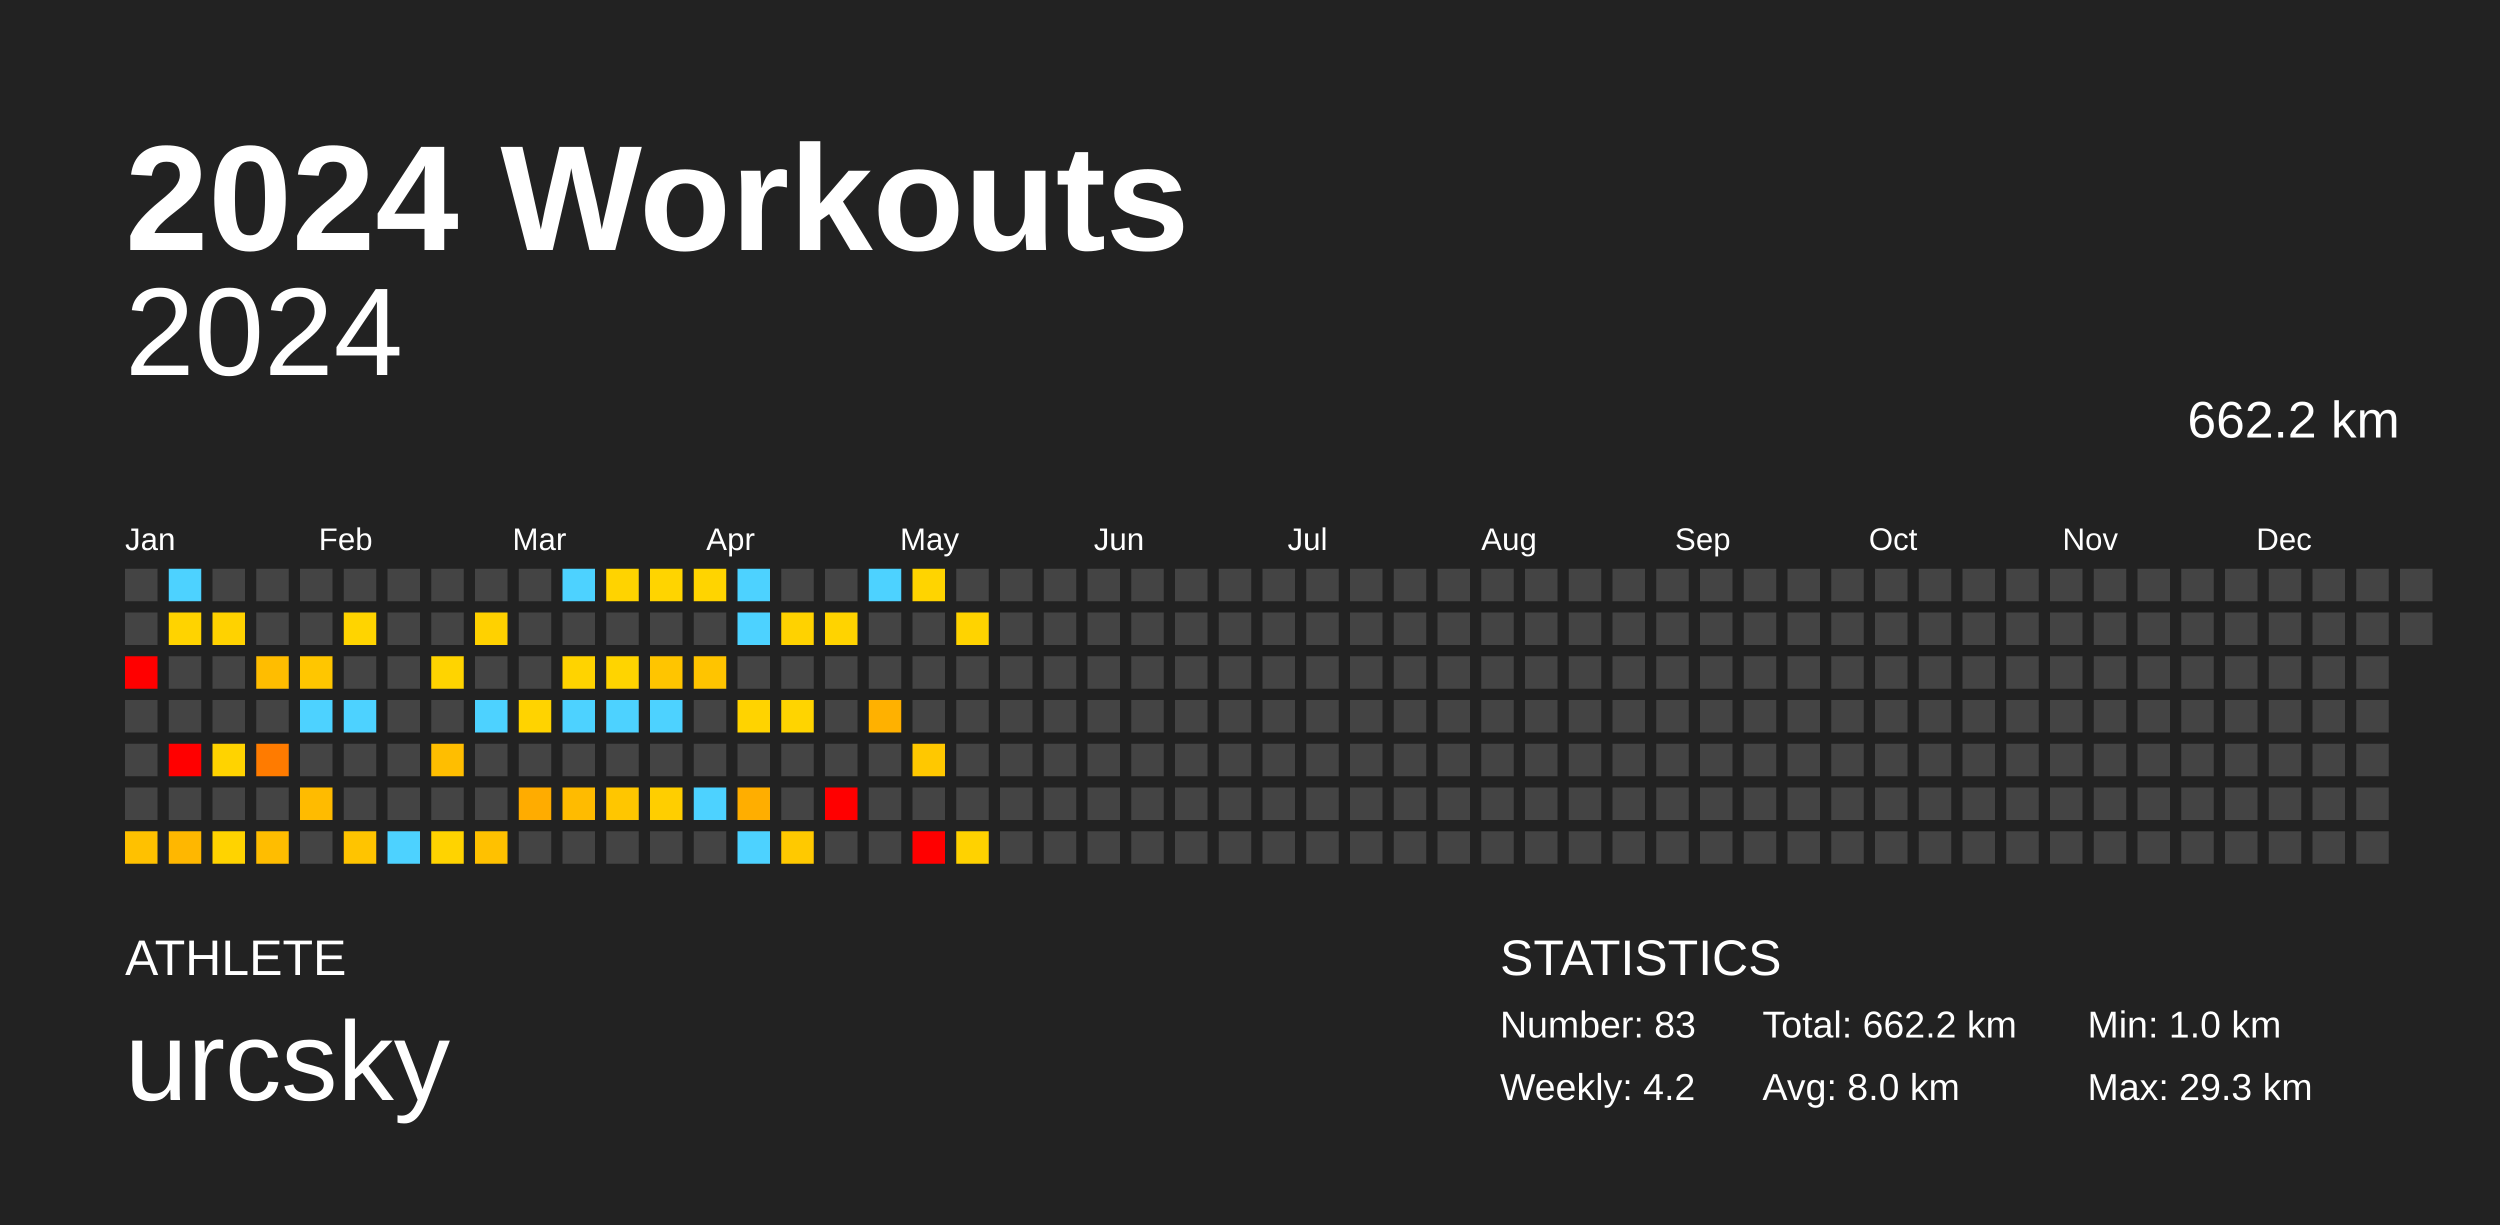
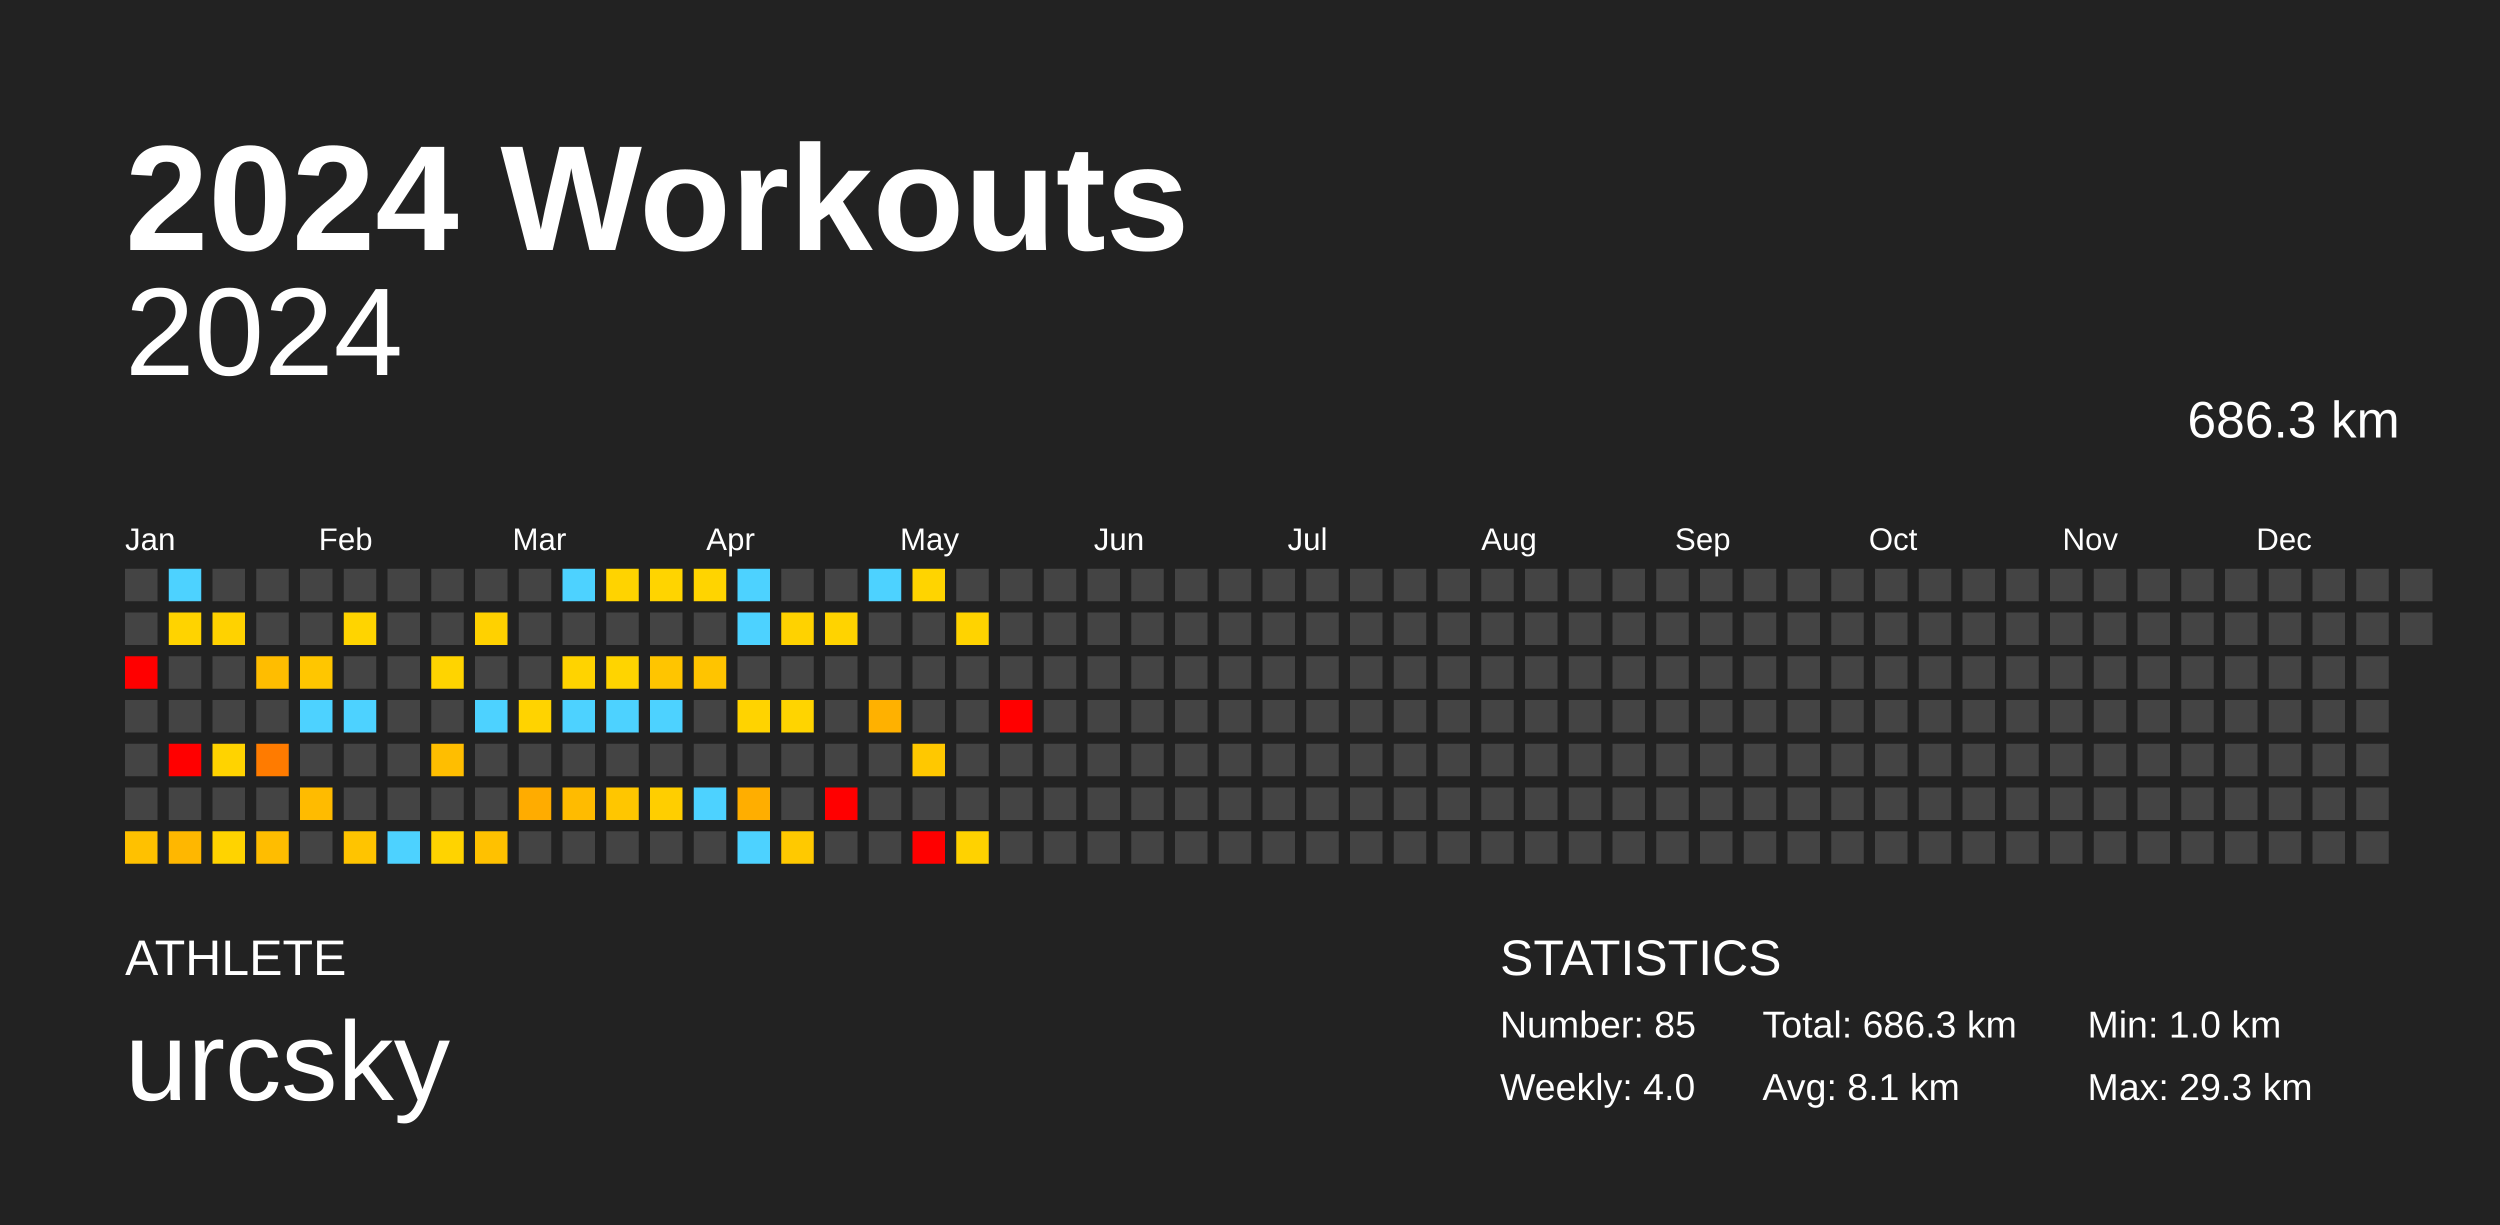
<svg xmlns="http://www.w3.org/2000/svg" baseProfile="full" height="98mm" version="1.1" viewBox="0,0,200,98" width="200mm">
  <defs />
  <rect fill="#222222" height="98" width="200" x="0" y="0" />
  <text fill="#FFFFFF" style="font-size:12px; font-family:Arial; font-weight:bold;" x="10" y="20">2024 Workouts</text>
  <text fill="#FFFFFF" style="font-size:4px; font-family:Arial" x="10" y="78">ATHLETE</text>
  <text fill="#FFFFFF" style="font-size:9px; font-family:Arial" x="10" y="88">urcsky</text>
  <text fill="#FFFFFF" style="font-size:4px; font-family:Arial" x="120" y="78">STATISTICS</text>
-   <text fill="#FFFFFF" style="font-size:3px; font-family:Arial" x="120" y="83">Number: 83</text>
-   <text fill="#FFFFFF" style="font-size:3px; font-family:Arial" x="120" y="88">Weekly: 4.2</text>
-   <text fill="#FFFFFF" style="font-size:3px; font-family:Arial" x="141" y="83">Total: 662.2 km</text>
-   <text fill="#FFFFFF" style="font-size:3px; font-family:Arial" x="141" y="88">Avg: 8.0 km</text>
+   <text fill="#FFFFFF" style="font-size:3px; font-family:Arial" x="120" y="83">Number: 85</text>
+   <text fill="#FFFFFF" style="font-size:3px; font-family:Arial" x="120" y="88">Weekly: 4.0</text>
+   <text fill="#FFFFFF" style="font-size:3px; font-family:Arial" x="141" y="83">Total: 686.3 km</text>
+   <text fill="#FFFFFF" style="font-size:3px; font-family:Arial" x="141" y="88">Avg: 8.1 km</text>
  <text fill="#FFFFFF" style="font-size:3px; font-family:Arial" x="167" y="83">Min: 1.0 km</text>
  <text fill="#FFFFFF" style="font-size:3px; font-family:Arial" x="167" y="88">Max: 29.3 km</text>
  <text alignment-baseline="hanging" fill="#FFFFFF" style="font-size:10.0px; font-family:Arial;" x="10" y="30">2024</text>
-   <text alignment-baseline="hanging" fill="#FFFFFF" style="font-size:4.125px; font-family:Arial;" x="175" y="35">662.2 km</text>
+   <text alignment-baseline="hanging" fill="#FFFFFF" style="font-size:4.125px; font-family:Arial;" x="175" y="35">686.3 km</text>
  <text fill="#FFFFFF" style="font-size:2.5px; font-family:Arial" x="10.0" y="44">Jan</text>
  <text fill="#FFFFFF" style="font-size:2.5px; font-family:Arial" x="25.5" y="44">Feb</text>
  <text fill="#FFFFFF" style="font-size:2.5px; font-family:Arial" x="41.0" y="44">Mar</text>
  <text fill="#FFFFFF" style="font-size:2.5px; font-family:Arial" x="56.5" y="44">Apr</text>
  <text fill="#FFFFFF" style="font-size:2.5px; font-family:Arial" x="72.0" y="44">May</text>
  <text fill="#FFFFFF" style="font-size:2.5px; font-family:Arial" x="87.5" y="44">Jun</text>
  <text fill="#FFFFFF" style="font-size:2.5px; font-family:Arial" x="103.0" y="44">Jul</text>
  <text fill="#FFFFFF" style="font-size:2.5px; font-family:Arial" x="118.5" y="44">Aug</text>
  <text fill="#FFFFFF" style="font-size:2.5px; font-family:Arial" x="134.0" y="44">Sep</text>
  <text fill="#FFFFFF" style="font-size:2.5px; font-family:Arial" x="149.5" y="44">Oct</text>
  <text fill="#FFFFFF" style="font-size:2.5px; font-family:Arial" x="165.0" y="44">Nov</text>
  <text fill="#FFFFFF" style="font-size:2.5px; font-family:Arial" x="180.5" y="44">Dec</text>
  <rect fill="#444444" height="2.6" width="2.6" x="10.0" y="45.5" />
  <rect fill="#444444" height="2.6" width="2.6" x="10.0" y="49.0" />
  <rect fill="red" height="2.6" width="2.6" x="10.0" y="52.5" />
  <rect fill="#444444" height="2.6" width="2.6" x="10.0" y="56.0" />
  <rect fill="#444444" height="2.6" width="2.6" x="10.0" y="59.5" />
  <rect fill="#444444" height="2.6" width="2.6" x="10.0" y="63.0" />
  <rect fill="#ffc100" height="2.6" width="2.6" x="10.0" y="66.5" />
  <rect fill="#4dd2ff" height="2.6" width="2.6" x="13.5" y="45.5" />
  <rect fill="#ffd300" height="2.6" width="2.6" x="13.5" y="49.0" />
  <rect fill="#444444" height="2.6" width="2.6" x="13.5" y="52.5" />
  <rect fill="#444444" height="2.6" width="2.6" x="13.5" y="56.0" />
  <rect fill="red" height="2.6" width="2.6" x="13.5" y="59.5" />
  <rect fill="#444444" height="2.6" width="2.6" x="13.5" y="63.0" />
  <rect fill="#ffb700" height="2.6" width="2.6" x="13.5" y="66.5" />
  <rect fill="#444444" height="2.6" width="2.6" x="17.0" y="45.5" />
  <rect fill="#ffd200" height="2.6" width="2.6" x="17.0" y="49.0" />
  <rect fill="#444444" height="2.6" width="2.6" x="17.0" y="52.5" />
  <rect fill="#444444" height="2.6" width="2.6" x="17.0" y="56.0" />
  <rect fill="#ffd300" height="2.6" width="2.6" x="17.0" y="59.5" />
  <rect fill="#444444" height="2.6" width="2.6" x="17.0" y="63.0" />
  <rect fill="#ffd300" height="2.6" width="2.6" x="17.0" y="66.5" />
  <rect fill="#444444" height="2.6" width="2.6" x="20.5" y="45.5" />
  <rect fill="#444444" height="2.6" width="2.6" x="20.5" y="49.0" />
  <rect fill="#ffbd00" height="2.6" width="2.6" x="20.5" y="52.5" />
  <rect fill="#444444" height="2.6" width="2.6" x="20.5" y="56.0" />
  <rect fill="#ff7b00" height="2.6" width="2.6" x="20.5" y="59.5" />
  <rect fill="#444444" height="2.6" width="2.6" x="20.5" y="63.0" />
  <rect fill="#ffbd00" height="2.6" width="2.6" x="20.5" y="66.5" />
  <rect fill="#444444" height="2.6" width="2.6" x="24.0" y="45.5" />
  <rect fill="#444444" height="2.6" width="2.6" x="24.0" y="49.0" />
  <rect fill="#ffc600" height="2.6" width="2.6" x="24.0" y="52.5" />
  <rect fill="#4dd2ff" height="2.6" width="2.6" x="24.0" y="56.0" />
  <rect fill="#444444" height="2.6" width="2.6" x="24.0" y="59.5" />
  <rect fill="#ffbb00" height="2.6" width="2.6" x="24.0" y="63.0" />
  <rect fill="#444444" height="2.6" width="2.6" x="24.0" y="66.5" />
  <rect fill="#444444" height="2.6" width="2.6" x="27.5" y="45.5" />
  <rect fill="#ffd400" height="2.6" width="2.6" x="27.5" y="49.0" />
  <rect fill="#444444" height="2.6" width="2.6" x="27.5" y="52.5" />
  <rect fill="#4dd2ff" height="2.6" width="2.6" x="27.5" y="56.0" />
  <rect fill="#444444" height="2.6" width="2.6" x="27.5" y="59.5" />
  <rect fill="#444444" height="2.6" width="2.6" x="27.5" y="63.0" />
  <rect fill="#ffc400" height="2.6" width="2.6" x="27.5" y="66.5" />
  <rect fill="#444444" height="2.6" width="2.6" x="31.0" y="45.5" />
  <rect fill="#444444" height="2.6" width="2.6" x="31.0" y="49.0" />
  <rect fill="#444444" height="2.6" width="2.6" x="31.0" y="52.5" />
  <rect fill="#444444" height="2.6" width="2.6" x="31.0" y="56.0" />
  <rect fill="#444444" height="2.6" width="2.6" x="31.0" y="59.5" />
  <rect fill="#444444" height="2.6" width="2.6" x="31.0" y="63.0" />
  <rect fill="#4dd2ff" height="2.6" width="2.6" x="31.0" y="66.5" />
  <rect fill="#444444" height="2.6" width="2.6" x="34.5" y="45.5" />
  <rect fill="#444444" height="2.6" width="2.6" x="34.5" y="49.0" />
  <rect fill="#ffd400" height="2.6" width="2.6" x="34.5" y="52.5" />
  <rect fill="#444444" height="2.6" width="2.6" x="34.5" y="56.0" />
  <rect fill="#ffbe00" height="2.6" width="2.6" x="34.5" y="59.5" />
  <rect fill="#444444" height="2.6" width="2.6" x="34.5" y="63.0" />
  <rect fill="#ffd300" height="2.6" width="2.6" x="34.5" y="66.5" />
  <rect fill="#444444" height="2.6" width="2.6" x="38.0" y="45.5" />
  <rect fill="#ffd100" height="2.6" width="2.6" x="38.0" y="49.0" />
  <rect fill="#444444" height="2.6" width="2.6" x="38.0" y="52.5" />
  <rect fill="#4dd2ff" height="2.6" width="2.6" x="38.0" y="56.0" />
  <rect fill="#444444" height="2.6" width="2.6" x="38.0" y="59.5" />
  <rect fill="#444444" height="2.6" width="2.6" x="38.0" y="63.0" />
  <rect fill="#ffc100" height="2.6" width="2.6" x="38.0" y="66.5" />
  <rect fill="#444444" height="2.6" width="2.6" x="41.5" y="45.5" />
  <rect fill="#444444" height="2.6" width="2.6" x="41.5" y="49.0" />
  <rect fill="#444444" height="2.6" width="2.6" x="41.5" y="52.5" />
  <rect fill="#ffd300" height="2.6" width="2.6" x="41.5" y="56.0" />
  <rect fill="#444444" height="2.6" width="2.6" x="41.5" y="59.5" />
  <rect fill="#ffac00" height="2.6" width="2.6" x="41.5" y="63.0" />
  <rect fill="#444444" height="2.6" width="2.6" x="41.5" y="66.5" />
  <rect fill="#4dd2ff" height="2.6" width="2.6" x="45.0" y="45.5" />
  <rect fill="#444444" height="2.6" width="2.6" x="45.0" y="49.0" />
  <rect fill="#ffd300" height="2.6" width="2.6" x="45.0" y="52.5" />
  <rect fill="#4dd2ff" height="2.6" width="2.6" x="45.0" y="56.0" />
  <rect fill="#444444" height="2.6" width="2.6" x="45.0" y="59.5" />
  <rect fill="#ffbb00" height="2.6" width="2.6" x="45.0" y="63.0" />
  <rect fill="#444444" height="2.6" width="2.6" x="45.0" y="66.5" />
  <rect fill="#ffd300" height="2.6" width="2.6" x="48.5" y="45.5" />
  <rect fill="#444444" height="2.6" width="2.6" x="48.5" y="49.0" />
  <rect fill="#ffd400" height="2.6" width="2.6" x="48.5" y="52.5" />
  <rect fill="#4dd2ff" height="2.6" width="2.6" x="48.5" y="56.0" />
  <rect fill="#444444" height="2.6" width="2.6" x="48.5" y="59.5" />
  <rect fill="#ffc600" height="2.6" width="2.6" x="48.5" y="63.0" />
  <rect fill="#444444" height="2.6" width="2.6" x="48.5" y="66.5" />
  <rect fill="#ffd400" height="2.6" width="2.6" x="52.0" y="45.5" />
  <rect fill="#444444" height="2.6" width="2.6" x="52.0" y="49.0" />
  <rect fill="#ffc500" height="2.6" width="2.6" x="52.0" y="52.5" />
  <rect fill="#4dd2ff" height="2.6" width="2.6" x="52.0" y="56.0" />
  <rect fill="#444444" height="2.6" width="2.6" x="52.0" y="59.5" />
  <rect fill="#ffce00" height="2.6" width="2.6" x="52.0" y="63.0" />
  <rect fill="#444444" height="2.6" width="2.6" x="52.0" y="66.5" />
  <rect fill="#ffd400" height="2.6" width="2.6" x="55.5" y="45.5" />
  <rect fill="#444444" height="2.6" width="2.6" x="55.5" y="49.0" />
  <rect fill="#ffc400" height="2.6" width="2.6" x="55.5" y="52.5" />
  <rect fill="#444444" height="2.6" width="2.6" x="55.5" y="56.0" />
  <rect fill="#444444" height="2.6" width="2.6" x="55.5" y="59.5" />
  <rect fill="#4dd2ff" height="2.6" width="2.6" x="55.5" y="63.0" />
  <rect fill="#444444" height="2.6" width="2.6" x="55.5" y="66.5" />
  <rect fill="#4dd2ff" height="2.6" width="2.6" x="59.0" y="45.5" />
  <rect fill="#4dd2ff" height="2.6" width="2.6" x="59.0" y="49.0" />
  <rect fill="#444444" height="2.6" width="2.6" x="59.0" y="52.5" />
  <rect fill="#ffd300" height="2.6" width="2.6" x="59.0" y="56.0" />
  <rect fill="#444444" height="2.6" width="2.6" x="59.0" y="59.5" />
  <rect fill="#ffae00" height="2.6" width="2.6" x="59.0" y="63.0" />
  <rect fill="#4dd2ff" height="2.6" width="2.6" x="59.0" y="66.5" />
  <rect fill="#444444" height="2.6" width="2.6" x="62.5" y="45.5" />
  <rect fill="#ffd200" height="2.6" width="2.6" x="62.5" y="49.0" />
  <rect fill="#444444" height="2.6" width="2.6" x="62.5" y="52.5" />
  <rect fill="#ffd400" height="2.6" width="2.6" x="62.5" y="56.0" />
  <rect fill="#444444" height="2.6" width="2.6" x="62.5" y="59.5" />
  <rect fill="#444444" height="2.6" width="2.6" x="62.5" y="63.0" />
  <rect fill="#ffc900" height="2.6" width="2.6" x="62.5" y="66.5" />
  <rect fill="#444444" height="2.6" width="2.6" x="66.0" y="45.5" />
  <rect fill="#ffd300" height="2.6" width="2.6" x="66.0" y="49.0" />
  <rect fill="#444444" height="2.6" width="2.6" x="66.0" y="52.5" />
  <rect fill="#444444" height="2.6" width="2.6" x="66.0" y="56.0" />
  <rect fill="#444444" height="2.6" width="2.6" x="66.0" y="59.5" />
  <rect fill="red" height="2.6" width="2.6" x="66.0" y="63.0" />
  <rect fill="#444444" height="2.6" width="2.6" x="66.0" y="66.5" />
  <rect fill="#4dd2ff" height="2.6" width="2.6" x="69.5" y="45.5" />
  <rect fill="#444444" height="2.6" width="2.6" x="69.5" y="49.0" />
  <rect fill="#444444" height="2.6" width="2.6" x="69.5" y="52.5" />
  <rect fill="#ffb100" height="2.6" width="2.6" x="69.5" y="56.0" />
  <rect fill="#444444" height="2.6" width="2.6" x="69.5" y="59.5" />
  <rect fill="#444444" height="2.6" width="2.6" x="69.5" y="63.0" />
  <rect fill="#444444" height="2.6" width="2.6" x="69.5" y="66.5" />
  <rect fill="#ffd400" height="2.6" width="2.6" x="73.0" y="45.5" />
  <rect fill="#444444" height="2.6" width="2.6" x="73.0" y="49.0" />
  <rect fill="#444444" height="2.6" width="2.6" x="73.0" y="52.5" />
  <rect fill="#444444" height="2.6" width="2.6" x="73.0" y="56.0" />
  <rect fill="#ffc800" height="2.6" width="2.6" x="73.0" y="59.5" />
  <rect fill="#444444" height="2.6" width="2.6" x="73.0" y="63.0" />
  <rect fill="red" height="2.6" width="2.6" x="73.0" y="66.5" />
  <rect fill="#444444" height="2.6" width="2.6" x="76.5" y="45.5" />
  <rect fill="#ffd300" height="2.6" width="2.6" x="76.5" y="49.0" />
  <rect fill="#444444" height="2.6" width="2.6" x="76.5" y="52.5" />
  <rect fill="#444444" height="2.6" width="2.6" x="76.5" y="56.0" />
  <rect fill="#444444" height="2.6" width="2.6" x="76.5" y="59.5" />
  <rect fill="#444444" height="2.6" width="2.6" x="76.5" y="63.0" />
  <rect fill="#ffd200" height="2.6" width="2.6" x="76.5" y="66.5" />
  <rect fill="#444444" height="2.6" width="2.6" x="80.0" y="45.5" />
  <rect fill="#444444" height="2.6" width="2.6" x="80.0" y="49.0" />
  <rect fill="#444444" height="2.6" width="2.6" x="80.0" y="52.5" />
-   <rect fill="#444444" height="2.6" width="2.6" x="80.0" y="56.0" />
+   <rect fill="red" height="2.6" width="2.6" x="80.0" y="56.0" />
  <rect fill="#444444" height="2.6" width="2.6" x="80.0" y="59.5" />
  <rect fill="#444444" height="2.6" width="2.6" x="80.0" y="63.0" />
  <rect fill="#444444" height="2.6" width="2.6" x="80.0" y="66.5" />
  <rect fill="#444444" height="2.6" width="2.6" x="83.5" y="45.5" />
  <rect fill="#444444" height="2.6" width="2.6" x="83.5" y="49.0" />
  <rect fill="#444444" height="2.6" width="2.6" x="83.5" y="52.5" />
  <rect fill="#444444" height="2.6" width="2.6" x="83.5" y="56.0" />
  <rect fill="#444444" height="2.6" width="2.6" x="83.5" y="59.5" />
  <rect fill="#444444" height="2.6" width="2.6" x="83.5" y="63.0" />
  <rect fill="#444444" height="2.6" width="2.6" x="83.5" y="66.5" />
  <rect fill="#444444" height="2.6" width="2.6" x="87.0" y="45.5" />
  <rect fill="#444444" height="2.6" width="2.6" x="87.0" y="49.0" />
  <rect fill="#444444" height="2.6" width="2.6" x="87.0" y="52.5" />
  <rect fill="#444444" height="2.6" width="2.6" x="87.0" y="56.0" />
  <rect fill="#444444" height="2.6" width="2.6" x="87.0" y="59.5" />
  <rect fill="#444444" height="2.6" width="2.6" x="87.0" y="63.0" />
  <rect fill="#444444" height="2.6" width="2.6" x="87.0" y="66.5" />
  <rect fill="#444444" height="2.6" width="2.6" x="90.5" y="45.5" />
  <rect fill="#444444" height="2.6" width="2.6" x="90.5" y="49.0" />
  <rect fill="#444444" height="2.6" width="2.6" x="90.5" y="52.5" />
  <rect fill="#444444" height="2.6" width="2.6" x="90.5" y="56.0" />
  <rect fill="#444444" height="2.6" width="2.6" x="90.5" y="59.5" />
  <rect fill="#444444" height="2.6" width="2.6" x="90.5" y="63.0" />
  <rect fill="#444444" height="2.6" width="2.6" x="90.5" y="66.5" />
  <rect fill="#444444" height="2.6" width="2.6" x="94.0" y="45.5" />
  <rect fill="#444444" height="2.6" width="2.6" x="94.0" y="49.0" />
  <rect fill="#444444" height="2.6" width="2.6" x="94.0" y="52.5" />
  <rect fill="#444444" height="2.6" width="2.6" x="94.0" y="56.0" />
  <rect fill="#444444" height="2.6" width="2.6" x="94.0" y="59.5" />
  <rect fill="#444444" height="2.6" width="2.6" x="94.0" y="63.0" />
  <rect fill="#444444" height="2.6" width="2.6" x="94.0" y="66.5" />
  <rect fill="#444444" height="2.6" width="2.6" x="97.5" y="45.5" />
  <rect fill="#444444" height="2.6" width="2.6" x="97.5" y="49.0" />
  <rect fill="#444444" height="2.6" width="2.6" x="97.5" y="52.5" />
  <rect fill="#444444" height="2.6" width="2.6" x="97.5" y="56.0" />
  <rect fill="#444444" height="2.6" width="2.6" x="97.5" y="59.5" />
  <rect fill="#444444" height="2.6" width="2.6" x="97.5" y="63.0" />
  <rect fill="#444444" height="2.6" width="2.6" x="97.5" y="66.5" />
  <rect fill="#444444" height="2.6" width="2.6" x="101.0" y="45.5" />
  <rect fill="#444444" height="2.6" width="2.6" x="101.0" y="49.0" />
  <rect fill="#444444" height="2.6" width="2.6" x="101.0" y="52.5" />
  <rect fill="#444444" height="2.6" width="2.6" x="101.0" y="56.0" />
  <rect fill="#444444" height="2.6" width="2.6" x="101.0" y="59.5" />
  <rect fill="#444444" height="2.6" width="2.6" x="101.0" y="63.0" />
  <rect fill="#444444" height="2.6" width="2.6" x="101.0" y="66.5" />
  <rect fill="#444444" height="2.6" width="2.6" x="104.5" y="45.5" />
  <rect fill="#444444" height="2.6" width="2.6" x="104.5" y="49.0" />
  <rect fill="#444444" height="2.6" width="2.6" x="104.5" y="52.5" />
  <rect fill="#444444" height="2.6" width="2.6" x="104.5" y="56.0" />
  <rect fill="#444444" height="2.6" width="2.6" x="104.5" y="59.5" />
  <rect fill="#444444" height="2.6" width="2.6" x="104.5" y="63.0" />
  <rect fill="#444444" height="2.6" width="2.6" x="104.5" y="66.5" />
  <rect fill="#444444" height="2.6" width="2.6" x="108.0" y="45.5" />
  <rect fill="#444444" height="2.6" width="2.6" x="108.0" y="49.0" />
  <rect fill="#444444" height="2.6" width="2.6" x="108.0" y="52.5" />
  <rect fill="#444444" height="2.6" width="2.6" x="108.0" y="56.0" />
  <rect fill="#444444" height="2.6" width="2.6" x="108.0" y="59.5" />
  <rect fill="#444444" height="2.6" width="2.6" x="108.0" y="63.0" />
  <rect fill="#444444" height="2.6" width="2.6" x="108.0" y="66.5" />
  <rect fill="#444444" height="2.6" width="2.6" x="111.5" y="45.5" />
  <rect fill="#444444" height="2.6" width="2.6" x="111.5" y="49.0" />
  <rect fill="#444444" height="2.6" width="2.6" x="111.5" y="52.5" />
  <rect fill="#444444" height="2.6" width="2.6" x="111.5" y="56.0" />
  <rect fill="#444444" height="2.6" width="2.6" x="111.5" y="59.5" />
  <rect fill="#444444" height="2.6" width="2.6" x="111.5" y="63.0" />
  <rect fill="#444444" height="2.6" width="2.6" x="111.5" y="66.5" />
  <rect fill="#444444" height="2.6" width="2.6" x="115.0" y="45.5" />
  <rect fill="#444444" height="2.6" width="2.6" x="115.0" y="49.0" />
  <rect fill="#444444" height="2.6" width="2.6" x="115.0" y="52.5" />
  <rect fill="#444444" height="2.6" width="2.6" x="115.0" y="56.0" />
  <rect fill="#444444" height="2.6" width="2.6" x="115.0" y="59.5" />
  <rect fill="#444444" height="2.6" width="2.6" x="115.0" y="63.0" />
  <rect fill="#444444" height="2.6" width="2.6" x="115.0" y="66.5" />
  <rect fill="#444444" height="2.6" width="2.6" x="118.5" y="45.5" />
  <rect fill="#444444" height="2.6" width="2.6" x="118.5" y="49.0" />
  <rect fill="#444444" height="2.6" width="2.6" x="118.5" y="52.5" />
  <rect fill="#444444" height="2.6" width="2.6" x="118.5" y="56.0" />
  <rect fill="#444444" height="2.6" width="2.6" x="118.5" y="59.5" />
  <rect fill="#444444" height="2.6" width="2.6" x="118.5" y="63.0" />
  <rect fill="#444444" height="2.6" width="2.6" x="118.5" y="66.5" />
  <rect fill="#444444" height="2.6" width="2.6" x="122.0" y="45.5" />
  <rect fill="#444444" height="2.6" width="2.6" x="122.0" y="49.0" />
  <rect fill="#444444" height="2.6" width="2.6" x="122.0" y="52.5" />
  <rect fill="#444444" height="2.6" width="2.6" x="122.0" y="56.0" />
  <rect fill="#444444" height="2.6" width="2.6" x="122.0" y="59.5" />
  <rect fill="#444444" height="2.6" width="2.6" x="122.0" y="63.0" />
  <rect fill="#444444" height="2.6" width="2.6" x="122.0" y="66.5" />
  <rect fill="#444444" height="2.6" width="2.6" x="125.5" y="45.5" />
  <rect fill="#444444" height="2.6" width="2.6" x="125.5" y="49.0" />
  <rect fill="#444444" height="2.6" width="2.6" x="125.5" y="52.5" />
  <rect fill="#444444" height="2.6" width="2.6" x="125.5" y="56.0" />
  <rect fill="#444444" height="2.6" width="2.6" x="125.5" y="59.5" />
  <rect fill="#444444" height="2.6" width="2.6" x="125.5" y="63.0" />
  <rect fill="#444444" height="2.6" width="2.6" x="125.5" y="66.5" />
  <rect fill="#444444" height="2.6" width="2.6" x="129.0" y="45.5" />
  <rect fill="#444444" height="2.6" width="2.6" x="129.0" y="49.0" />
  <rect fill="#444444" height="2.6" width="2.6" x="129.0" y="52.5" />
  <rect fill="#444444" height="2.6" width="2.6" x="129.0" y="56.0" />
  <rect fill="#444444" height="2.6" width="2.6" x="129.0" y="59.5" />
  <rect fill="#444444" height="2.6" width="2.6" x="129.0" y="63.0" />
  <rect fill="#444444" height="2.6" width="2.6" x="129.0" y="66.5" />
  <rect fill="#444444" height="2.6" width="2.6" x="132.5" y="45.5" />
  <rect fill="#444444" height="2.6" width="2.6" x="132.5" y="49.0" />
  <rect fill="#444444" height="2.6" width="2.6" x="132.5" y="52.5" />
  <rect fill="#444444" height="2.6" width="2.6" x="132.5" y="56.0" />
  <rect fill="#444444" height="2.6" width="2.6" x="132.5" y="59.5" />
  <rect fill="#444444" height="2.6" width="2.6" x="132.5" y="63.0" />
  <rect fill="#444444" height="2.6" width="2.6" x="132.5" y="66.5" />
  <rect fill="#444444" height="2.6" width="2.6" x="136.0" y="45.5" />
  <rect fill="#444444" height="2.6" width="2.6" x="136.0" y="49.0" />
  <rect fill="#444444" height="2.6" width="2.6" x="136.0" y="52.5" />
  <rect fill="#444444" height="2.6" width="2.6" x="136.0" y="56.0" />
  <rect fill="#444444" height="2.6" width="2.6" x="136.0" y="59.5" />
  <rect fill="#444444" height="2.6" width="2.6" x="136.0" y="63.0" />
  <rect fill="#444444" height="2.6" width="2.6" x="136.0" y="66.5" />
  <rect fill="#444444" height="2.6" width="2.6" x="139.5" y="45.5" />
  <rect fill="#444444" height="2.6" width="2.6" x="139.5" y="49.0" />
  <rect fill="#444444" height="2.6" width="2.6" x="139.5" y="52.5" />
  <rect fill="#444444" height="2.6" width="2.6" x="139.5" y="56.0" />
  <rect fill="#444444" height="2.6" width="2.6" x="139.5" y="59.5" />
  <rect fill="#444444" height="2.6" width="2.6" x="139.5" y="63.0" />
  <rect fill="#444444" height="2.6" width="2.6" x="139.5" y="66.5" />
  <rect fill="#444444" height="2.6" width="2.6" x="143.0" y="45.5" />
  <rect fill="#444444" height="2.6" width="2.6" x="143.0" y="49.0" />
  <rect fill="#444444" height="2.6" width="2.6" x="143.0" y="52.5" />
  <rect fill="#444444" height="2.6" width="2.6" x="143.0" y="56.0" />
  <rect fill="#444444" height="2.6" width="2.6" x="143.0" y="59.5" />
  <rect fill="#444444" height="2.6" width="2.6" x="143.0" y="63.0" />
  <rect fill="#444444" height="2.6" width="2.6" x="143.0" y="66.5" />
  <rect fill="#444444" height="2.6" width="2.6" x="146.5" y="45.5" />
  <rect fill="#444444" height="2.6" width="2.6" x="146.5" y="49.0" />
  <rect fill="#444444" height="2.6" width="2.6" x="146.5" y="52.5" />
  <rect fill="#444444" height="2.6" width="2.6" x="146.5" y="56.0" />
  <rect fill="#444444" height="2.6" width="2.6" x="146.5" y="59.5" />
  <rect fill="#444444" height="2.6" width="2.6" x="146.5" y="63.0" />
  <rect fill="#444444" height="2.6" width="2.6" x="146.5" y="66.5" />
  <rect fill="#444444" height="2.6" width="2.6" x="150.0" y="45.5" />
  <rect fill="#444444" height="2.6" width="2.6" x="150.0" y="49.0" />
  <rect fill="#444444" height="2.6" width="2.6" x="150.0" y="52.5" />
  <rect fill="#444444" height="2.6" width="2.6" x="150.0" y="56.0" />
  <rect fill="#444444" height="2.6" width="2.6" x="150.0" y="59.5" />
  <rect fill="#444444" height="2.6" width="2.6" x="150.0" y="63.0" />
  <rect fill="#444444" height="2.6" width="2.6" x="150.0" y="66.5" />
  <rect fill="#444444" height="2.6" width="2.6" x="153.5" y="45.5" />
  <rect fill="#444444" height="2.6" width="2.6" x="153.5" y="49.0" />
  <rect fill="#444444" height="2.6" width="2.6" x="153.5" y="52.5" />
  <rect fill="#444444" height="2.6" width="2.6" x="153.5" y="56.0" />
  <rect fill="#444444" height="2.6" width="2.6" x="153.5" y="59.5" />
  <rect fill="#444444" height="2.6" width="2.6" x="153.5" y="63.0" />
  <rect fill="#444444" height="2.6" width="2.6" x="153.5" y="66.5" />
  <rect fill="#444444" height="2.6" width="2.6" x="157.0" y="45.5" />
  <rect fill="#444444" height="2.6" width="2.6" x="157.0" y="49.0" />
  <rect fill="#444444" height="2.6" width="2.6" x="157.0" y="52.5" />
  <rect fill="#444444" height="2.6" width="2.6" x="157.0" y="56.0" />
  <rect fill="#444444" height="2.6" width="2.6" x="157.0" y="59.5" />
  <rect fill="#444444" height="2.6" width="2.6" x="157.0" y="63.0" />
  <rect fill="#444444" height="2.6" width="2.6" x="157.0" y="66.5" />
  <rect fill="#444444" height="2.6" width="2.6" x="160.5" y="45.5" />
  <rect fill="#444444" height="2.6" width="2.6" x="160.5" y="49.0" />
  <rect fill="#444444" height="2.6" width="2.6" x="160.5" y="52.5" />
  <rect fill="#444444" height="2.6" width="2.6" x="160.5" y="56.0" />
  <rect fill="#444444" height="2.6" width="2.6" x="160.5" y="59.5" />
  <rect fill="#444444" height="2.6" width="2.6" x="160.5" y="63.0" />
  <rect fill="#444444" height="2.6" width="2.6" x="160.5" y="66.5" />
  <rect fill="#444444" height="2.6" width="2.6" x="164.0" y="45.5" />
  <rect fill="#444444" height="2.6" width="2.6" x="164.0" y="49.0" />
  <rect fill="#444444" height="2.6" width="2.6" x="164.0" y="52.5" />
  <rect fill="#444444" height="2.6" width="2.6" x="164.0" y="56.0" />
  <rect fill="#444444" height="2.6" width="2.6" x="164.0" y="59.5" />
  <rect fill="#444444" height="2.6" width="2.6" x="164.0" y="63.0" />
  <rect fill="#444444" height="2.6" width="2.6" x="164.0" y="66.5" />
  <rect fill="#444444" height="2.6" width="2.6" x="167.5" y="45.5" />
  <rect fill="#444444" height="2.6" width="2.6" x="167.5" y="49.0" />
  <rect fill="#444444" height="2.6" width="2.6" x="167.5" y="52.5" />
  <rect fill="#444444" height="2.6" width="2.6" x="167.5" y="56.0" />
  <rect fill="#444444" height="2.6" width="2.6" x="167.5" y="59.5" />
  <rect fill="#444444" height="2.6" width="2.6" x="167.5" y="63.0" />
  <rect fill="#444444" height="2.6" width="2.6" x="167.5" y="66.5" />
  <rect fill="#444444" height="2.6" width="2.6" x="171.0" y="45.5" />
  <rect fill="#444444" height="2.6" width="2.6" x="171.0" y="49.0" />
  <rect fill="#444444" height="2.6" width="2.6" x="171.0" y="52.5" />
  <rect fill="#444444" height="2.6" width="2.6" x="171.0" y="56.0" />
  <rect fill="#444444" height="2.6" width="2.6" x="171.0" y="59.5" />
  <rect fill="#444444" height="2.6" width="2.6" x="171.0" y="63.0" />
  <rect fill="#444444" height="2.6" width="2.6" x="171.0" y="66.5" />
  <rect fill="#444444" height="2.6" width="2.6" x="174.5" y="45.5" />
  <rect fill="#444444" height="2.6" width="2.6" x="174.5" y="49.0" />
  <rect fill="#444444" height="2.6" width="2.6" x="174.5" y="52.5" />
  <rect fill="#444444" height="2.6" width="2.6" x="174.5" y="56.0" />
  <rect fill="#444444" height="2.6" width="2.6" x="174.5" y="59.5" />
  <rect fill="#444444" height="2.6" width="2.6" x="174.5" y="63.0" />
  <rect fill="#444444" height="2.6" width="2.6" x="174.5" y="66.5" />
  <rect fill="#444444" height="2.6" width="2.6" x="178.0" y="45.5" />
  <rect fill="#444444" height="2.6" width="2.6" x="178.0" y="49.0" />
  <rect fill="#444444" height="2.6" width="2.6" x="178.0" y="52.5" />
  <rect fill="#444444" height="2.6" width="2.6" x="178.0" y="56.0" />
  <rect fill="#444444" height="2.6" width="2.6" x="178.0" y="59.5" />
  <rect fill="#444444" height="2.6" width="2.6" x="178.0" y="63.0" />
  <rect fill="#444444" height="2.6" width="2.6" x="178.0" y="66.5" />
  <rect fill="#444444" height="2.6" width="2.6" x="181.5" y="45.5" />
  <rect fill="#444444" height="2.6" width="2.6" x="181.5" y="49.0" />
  <rect fill="#444444" height="2.6" width="2.6" x="181.5" y="52.5" />
  <rect fill="#444444" height="2.6" width="2.6" x="181.5" y="56.0" />
  <rect fill="#444444" height="2.6" width="2.6" x="181.5" y="59.5" />
  <rect fill="#444444" height="2.6" width="2.6" x="181.5" y="63.0" />
  <rect fill="#444444" height="2.6" width="2.6" x="181.5" y="66.5" />
  <rect fill="#444444" height="2.6" width="2.6" x="185.0" y="45.5" />
  <rect fill="#444444" height="2.6" width="2.6" x="185.0" y="49.0" />
  <rect fill="#444444" height="2.6" width="2.6" x="185.0" y="52.5" />
  <rect fill="#444444" height="2.6" width="2.6" x="185.0" y="56.0" />
  <rect fill="#444444" height="2.6" width="2.6" x="185.0" y="59.5" />
  <rect fill="#444444" height="2.6" width="2.6" x="185.0" y="63.0" />
  <rect fill="#444444" height="2.6" width="2.6" x="185.0" y="66.5" />
  <rect fill="#444444" height="2.6" width="2.6" x="188.5" y="45.5" />
  <rect fill="#444444" height="2.6" width="2.6" x="188.5" y="49.0" />
  <rect fill="#444444" height="2.6" width="2.6" x="188.5" y="52.5" />
  <rect fill="#444444" height="2.6" width="2.6" x="188.5" y="56.0" />
  <rect fill="#444444" height="2.6" width="2.6" x="188.5" y="59.5" />
  <rect fill="#444444" height="2.6" width="2.6" x="188.5" y="63.0" />
  <rect fill="#444444" height="2.6" width="2.6" x="188.5" y="66.5" />
  <rect fill="#444444" height="2.6" width="2.6" x="192.0" y="45.5" />
  <rect fill="#444444" height="2.6" width="2.6" x="192.0" y="49.0" />
</svg>
